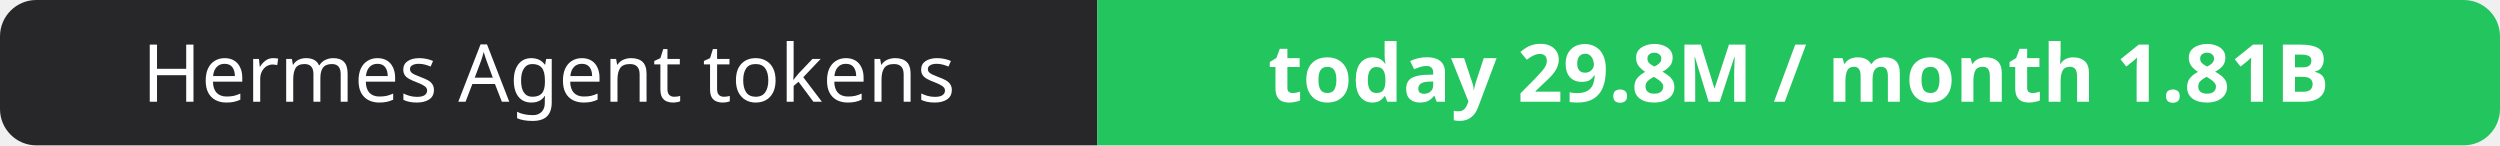
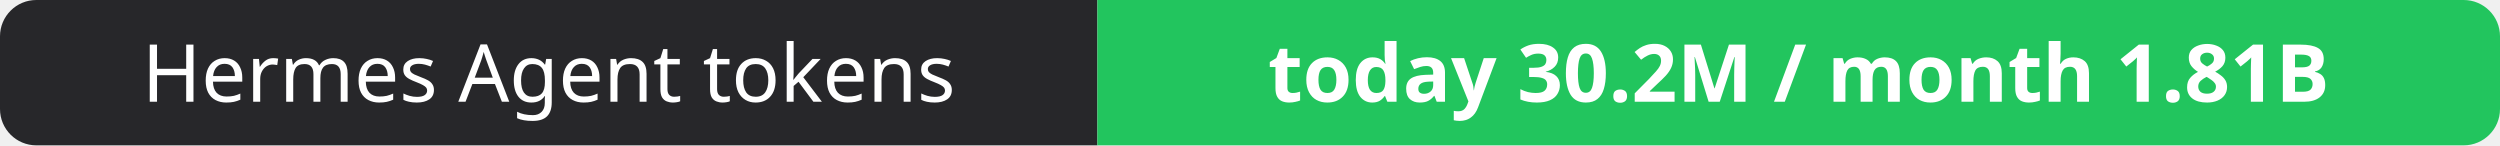
- <svg xmlns="http://www.w3.org/2000/svg" width="344" height="20" role="img" aria-label="Hermes Agent tokens: today 29.8M / month 1.81B">
+ <svg xmlns="http://www.w3.org/2000/svg" width="344" height="20" role="img" aria-label="Hermes Agent tokens: today 30.2M / month 1.81B">
  <clipPath id="r">
    <rect width="344" height="20" rx="5" fill="#fff" />
  </clipPath>
  <g clip-path="url(#r)">
    <rect width="151" height="20" fill="#27272a" />
    <rect x="151" width="193" height="20" fill="#22c55e" />
  </g>
  <g fill="#fff" text-anchor="middle" font-family="Verdana,Geneva,sans-serif" font-size="11">
    <text x="75.5" y="14">Hermes Agent tokens</text>
-     <text x="247.5" y="14" font-weight="700">today 29.8M / month 1.81B</text>
+     <text x="247.5" y="14" font-weight="700">today 30.2M / month 1.81B</text>
  </g>
</svg>
